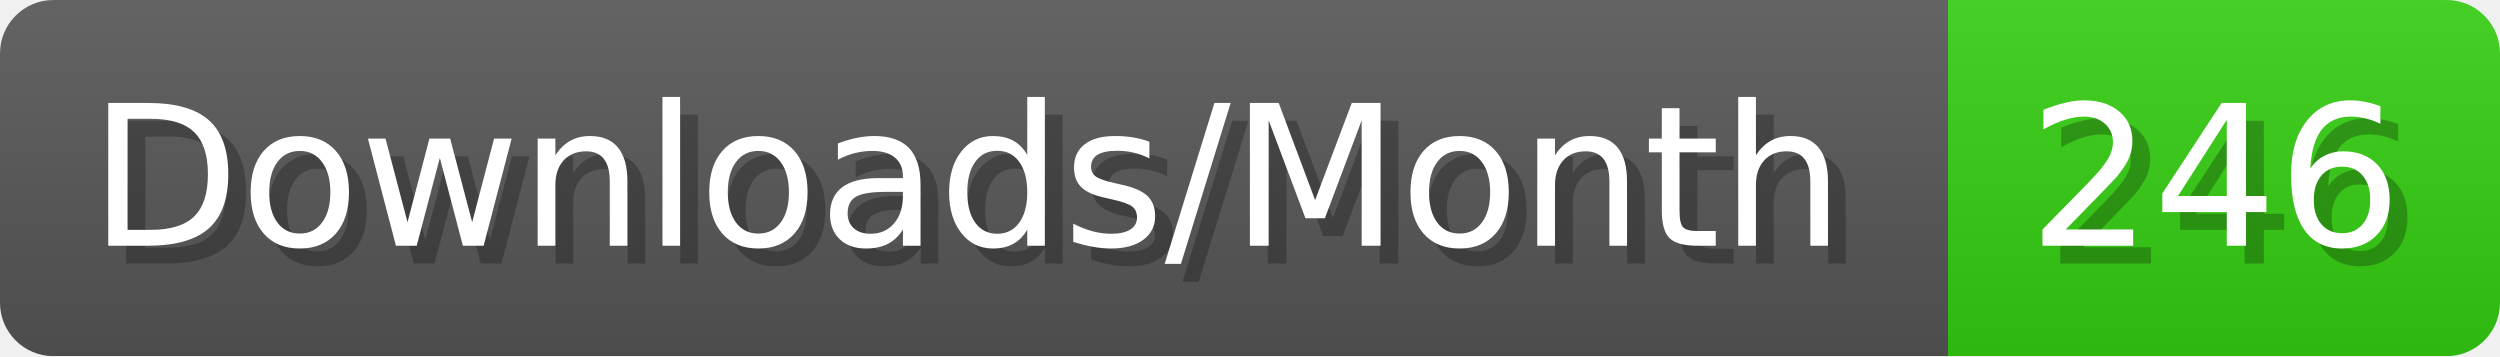
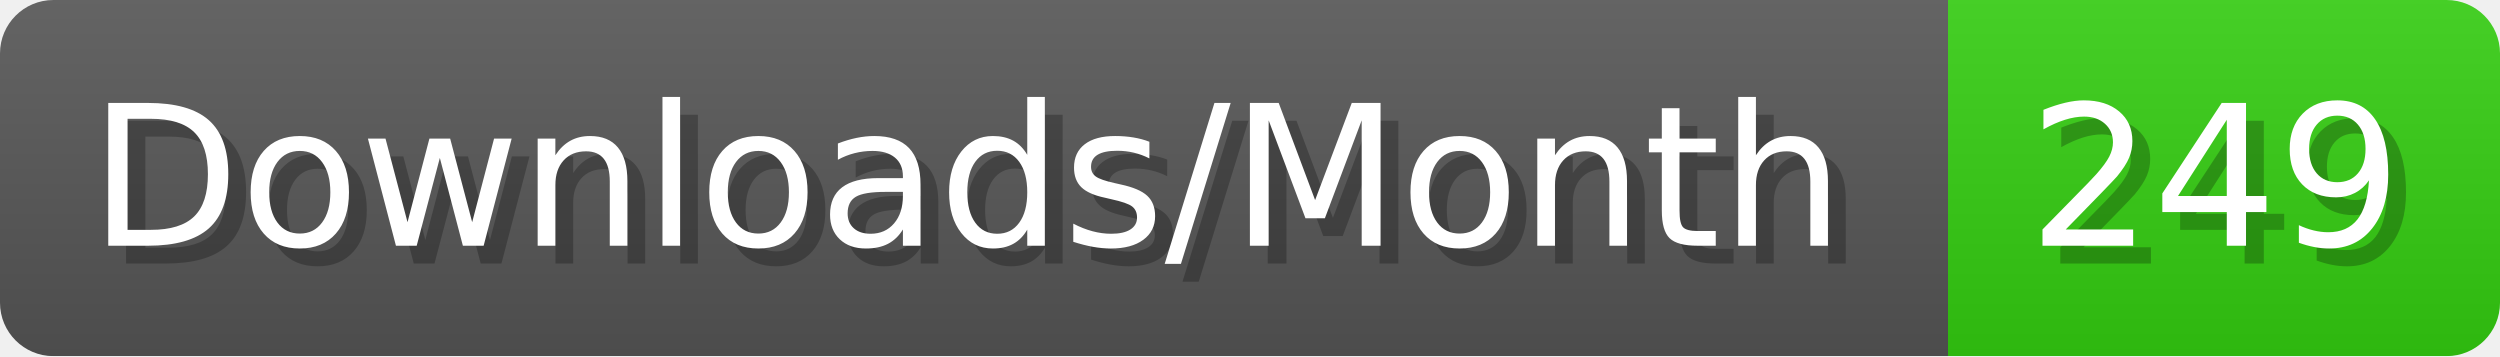
- <svg xmlns="http://www.w3.org/2000/svg" width="140.4" height="20" viewBox="0 0 1404 200" role="img" aria-label="Downloads/Month: 246">
+ <svg xmlns="http://www.w3.org/2000/svg" width="140.4" height="20" viewBox="0 0 1404 200" role="img" aria-label="Downloads/Month: 249">
  <linearGradient id="YlXUI" x2="0" y2="100%">
    <stop offset="0" stop-opacity=".1" stop-color="#EEE" />
    <stop offset="1" stop-opacity=".1" />
  </linearGradient>
  <mask id="JHhop">
    <rect width="1404" height="200" rx="30" fill="#FFF" />
  </mask>
  <g mask="url(#JHhop)">
    <rect width="1094" height="200" fill="#555" />
    <rect width="310" height="200" fill="#3C1" x="1094" />
    <rect width="1404" height="200" fill="url(#YlXUI)" />
  </g>
  <g aria-hidden="true" fill="#fff" text-anchor="start" font-family="Verdana,DejaVu Sans,sans-serif" font-size="110">
    <text x="60" y="148" textLength="994" fill="#000" opacity="0.25">Downloads/Month</text>
    <text x="50" y="138" textLength="994">Downloads/Month</text>
-     <text x="1149" y="148" textLength="210" fill="#000" opacity="0.25">246</text>
-     <text x="1139" y="138" textLength="210">246</text>
+     <text x="1149" y="148" textLength="210" fill="#000" opacity="0.25">249</text>
+     <text x="1139" y="138" textLength="210">249</text>
  </g>
</svg>
